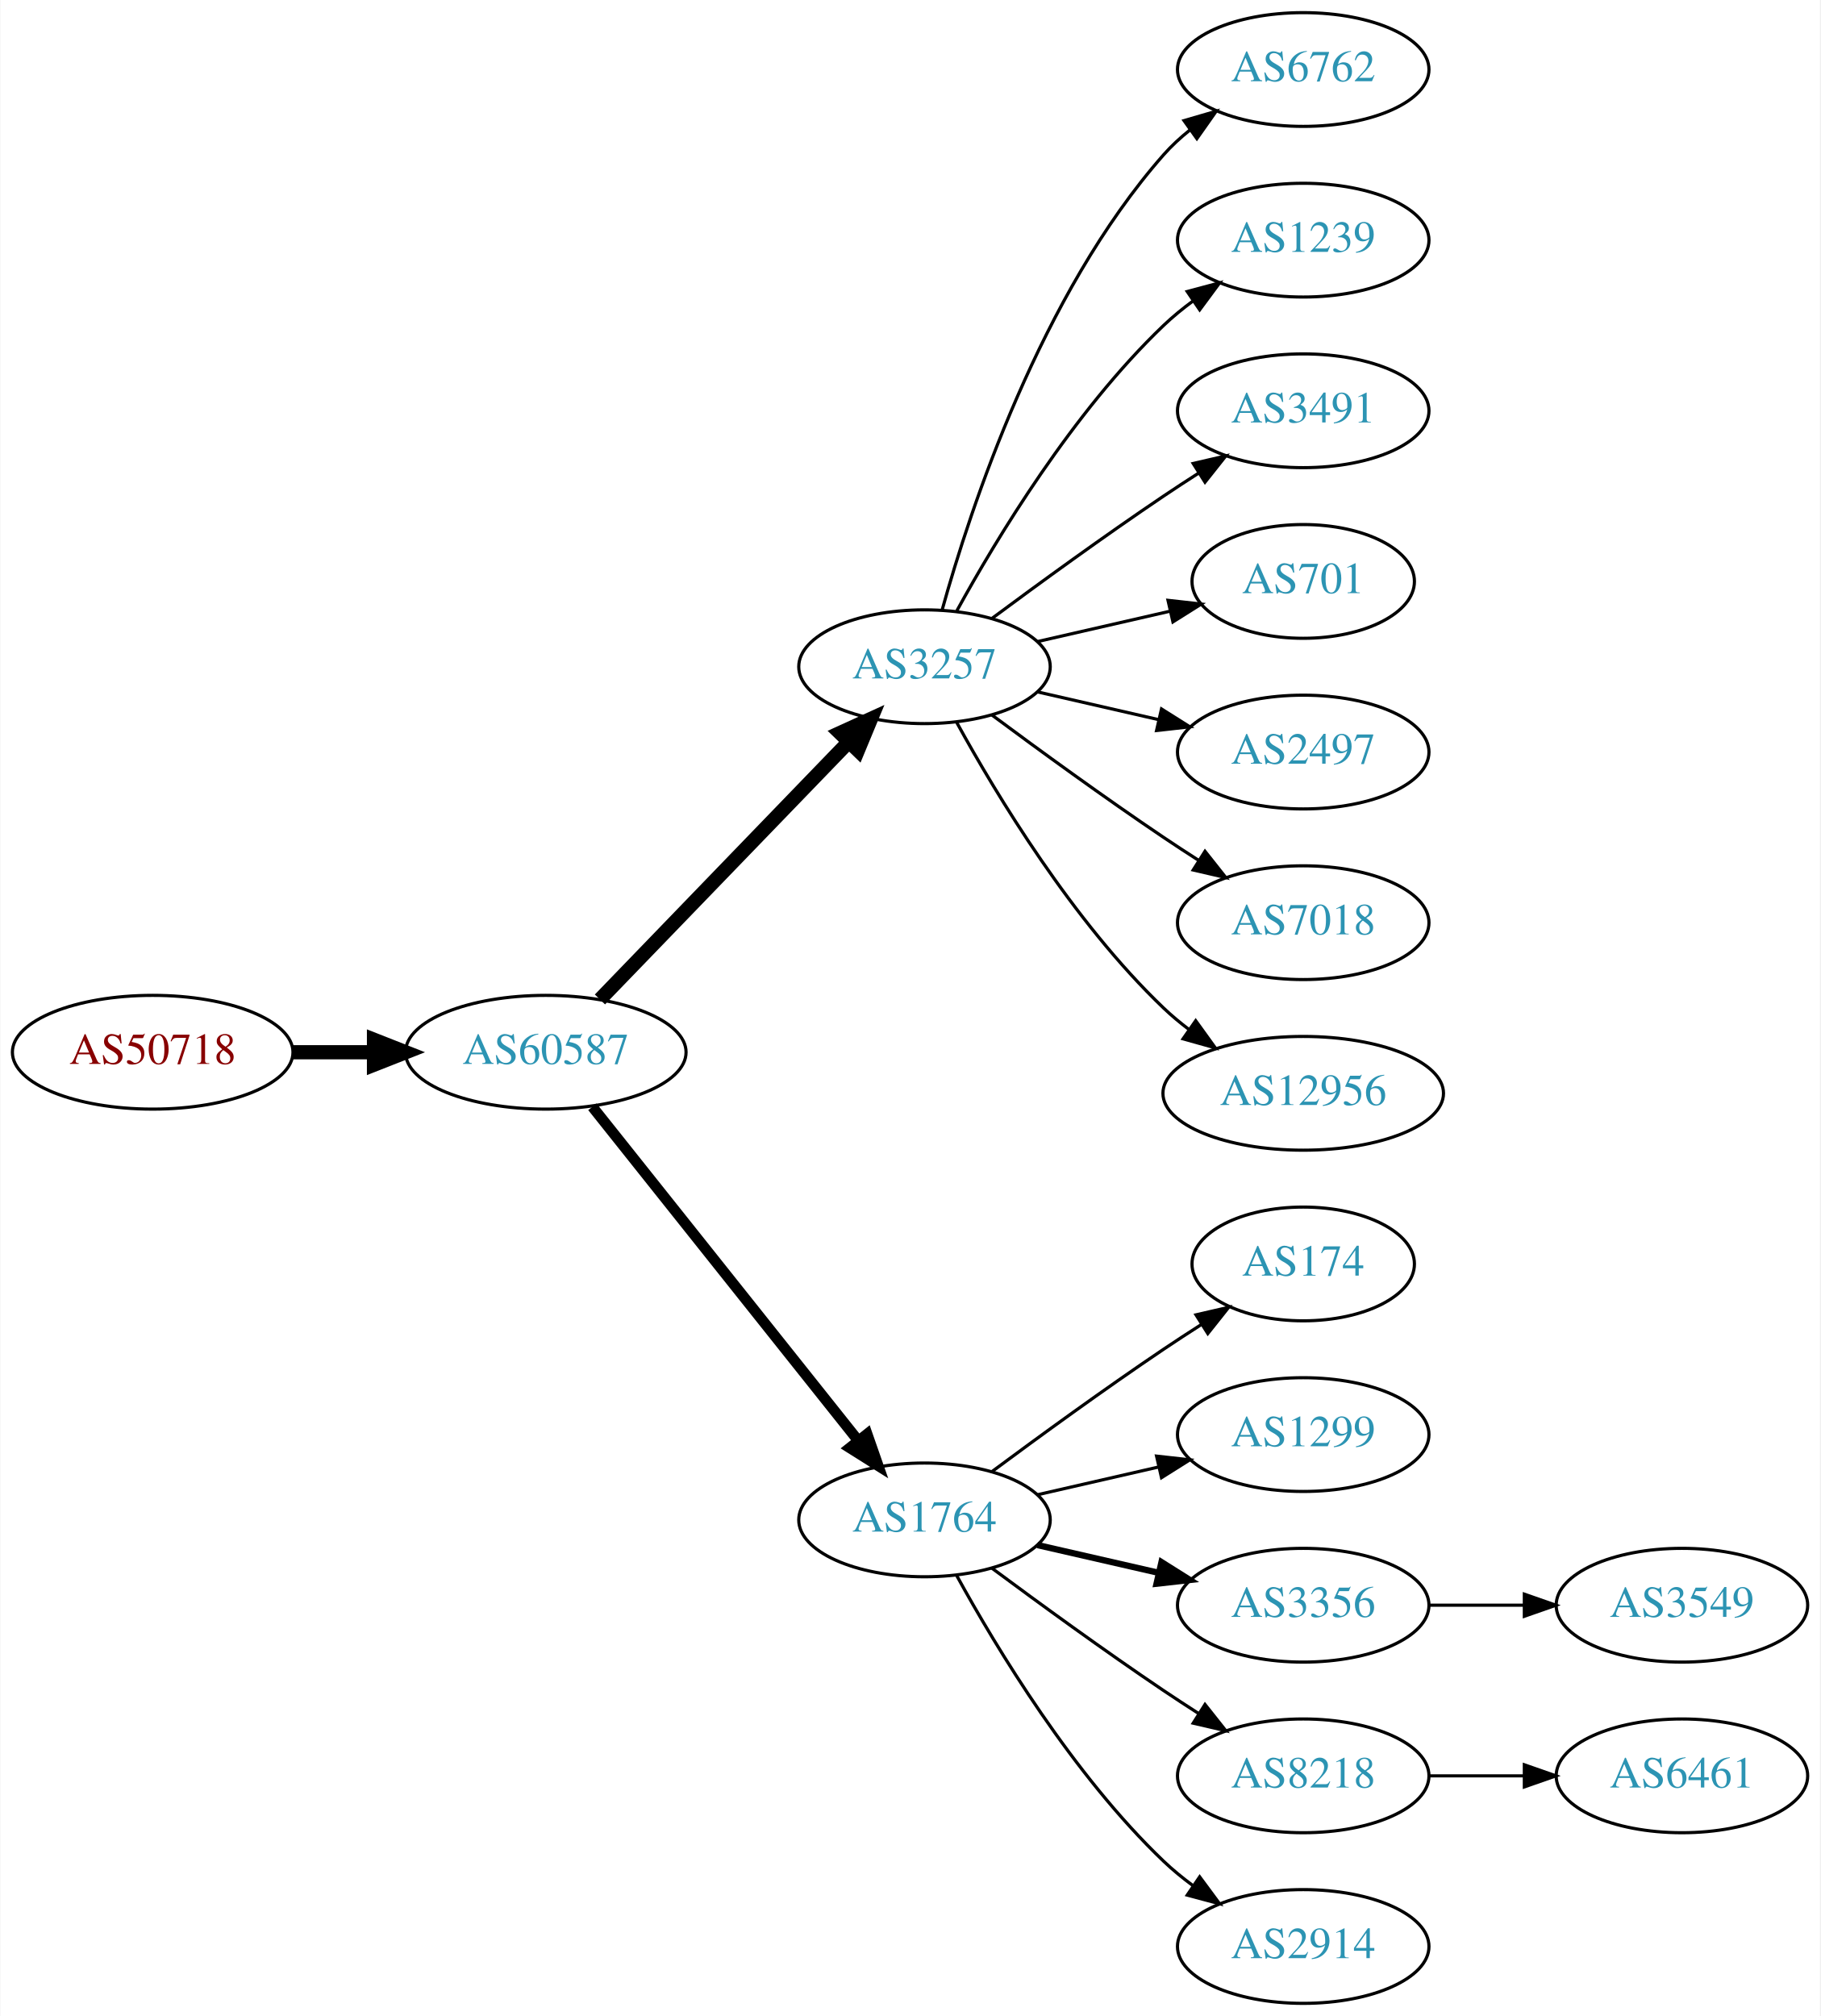
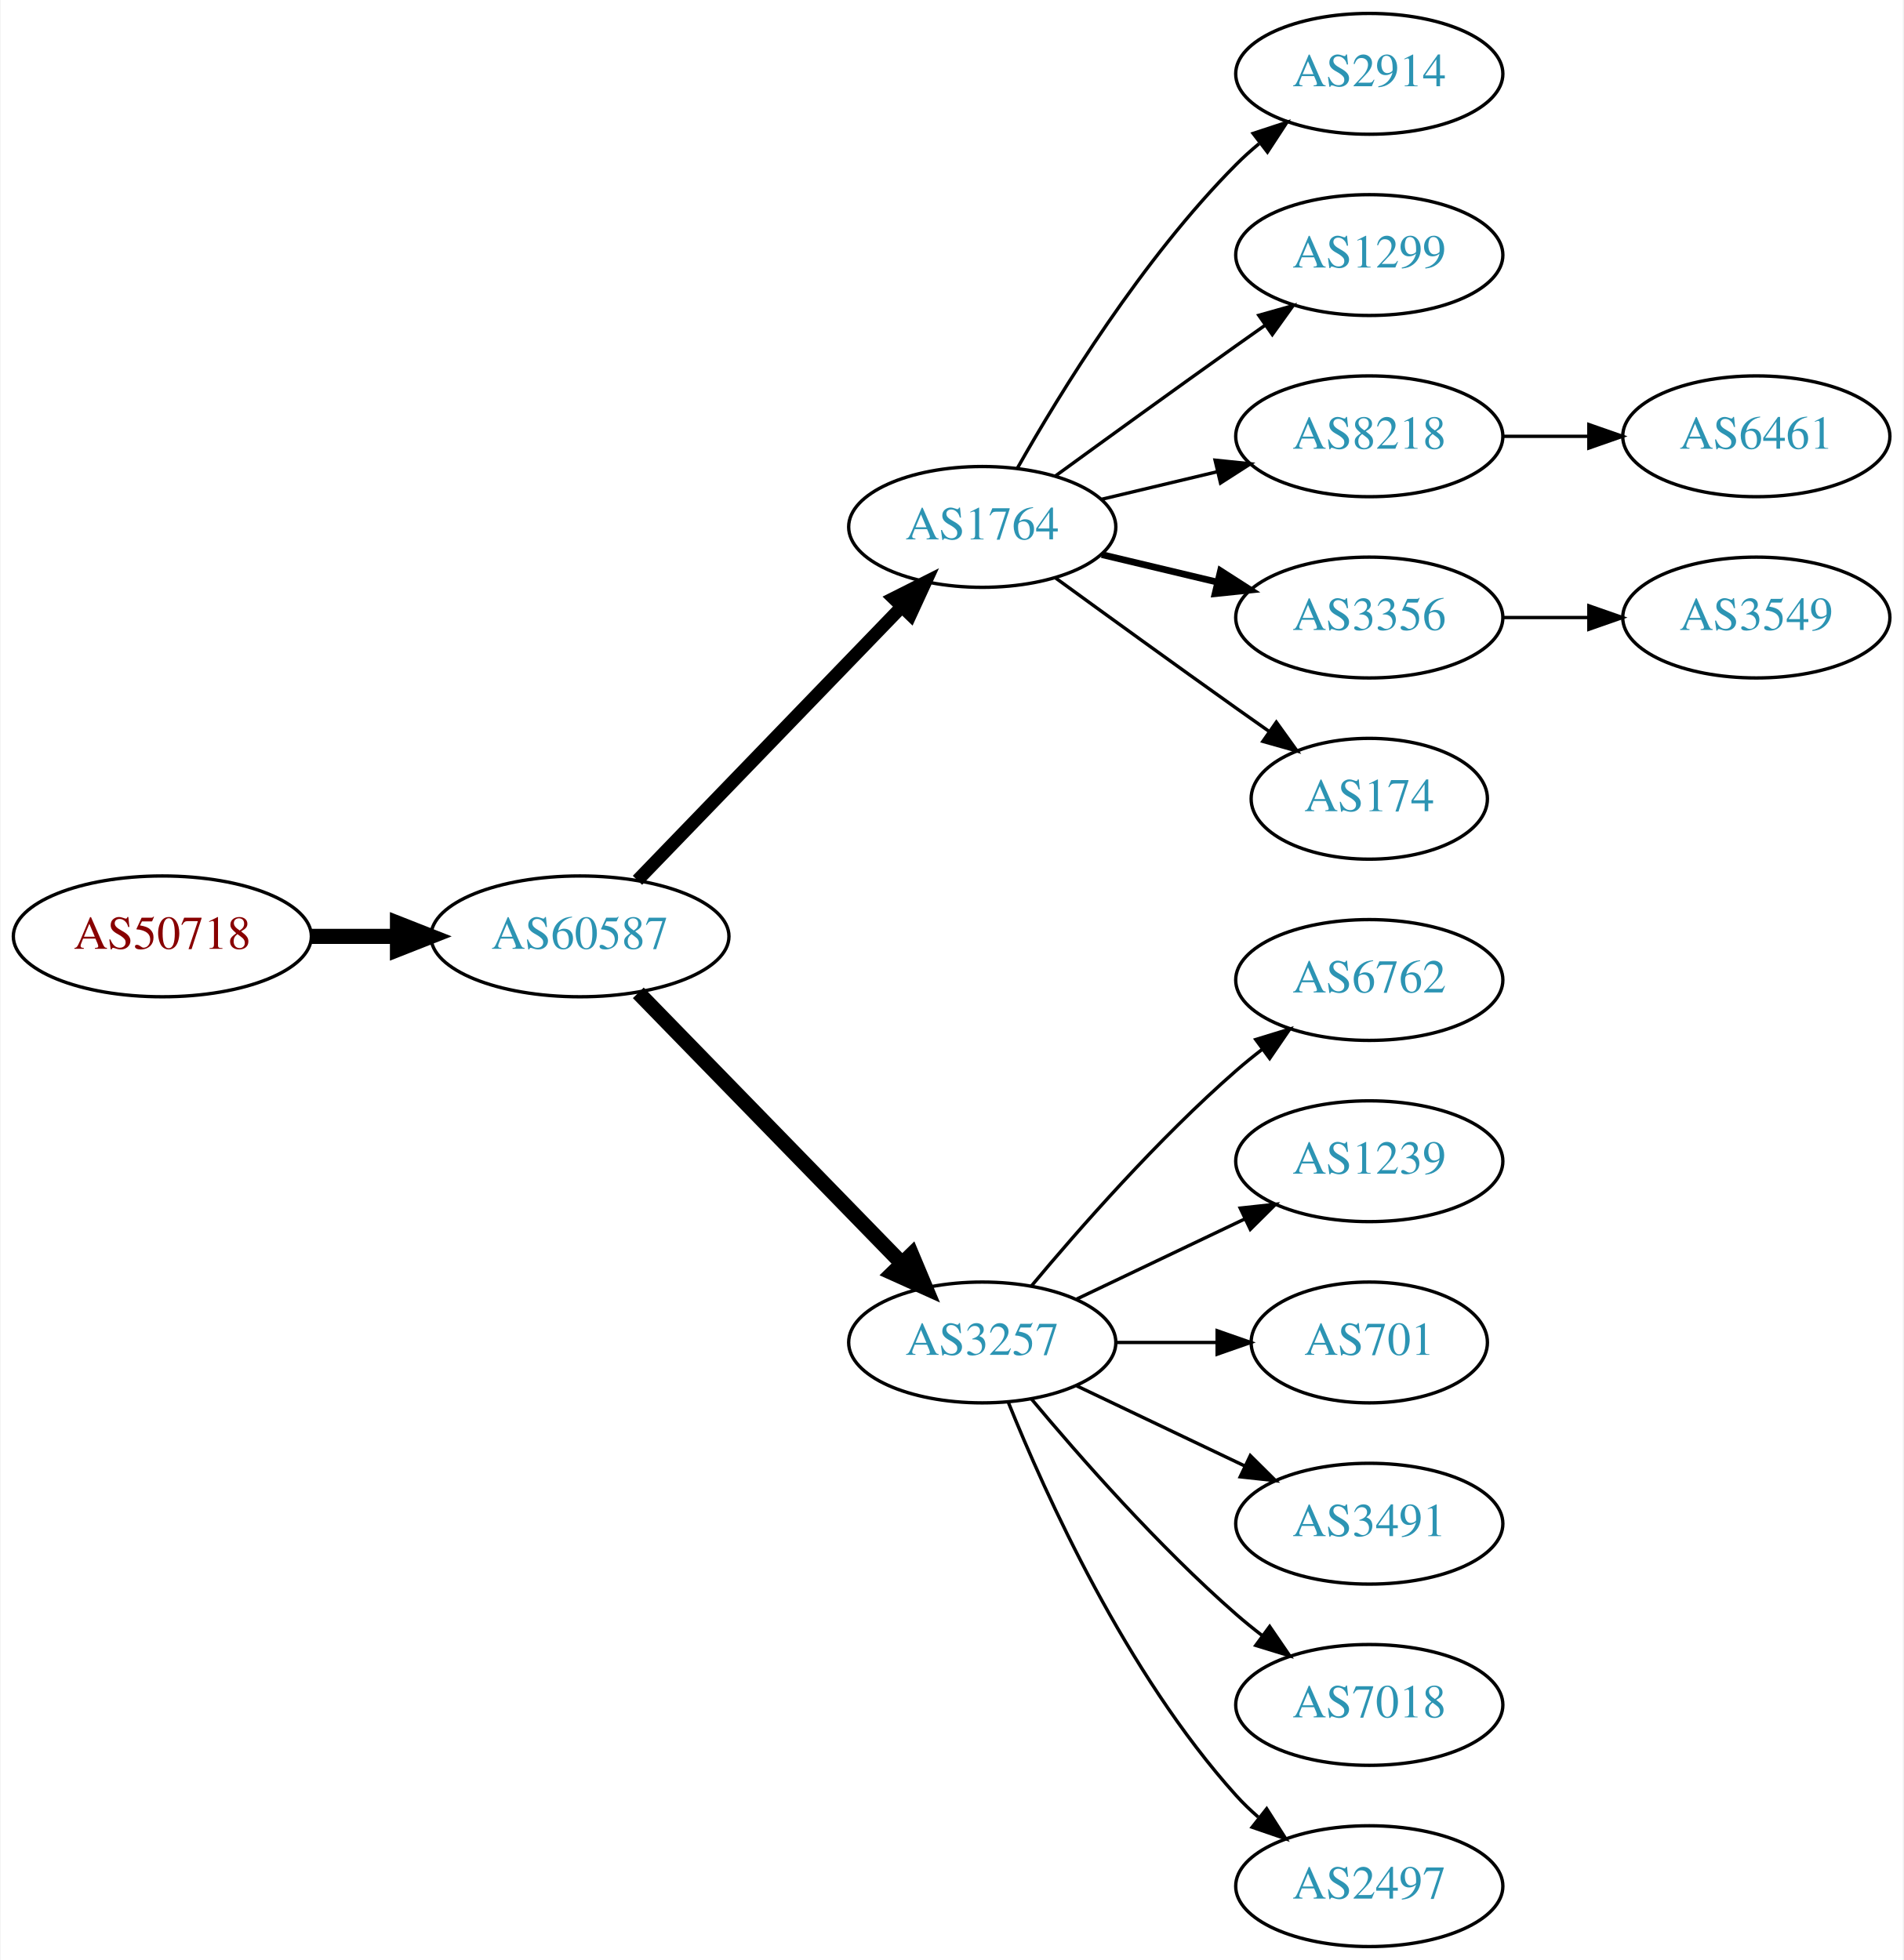
- <svg xmlns="http://www.w3.org/2000/svg" xmlns:xlink="http://www.w3.org/1999/xlink" width="576pt" height="638pt" viewBox="0.00 0.00 575.76 638.00">
-   <g id="graph0" class="graph" transform="scale(1 1) rotate(0) translate(4 634)">
-     <polygon fill="white" stroke="none" points="-4,4 -4,-634 571.762,-634 571.762,4 -4,4" />
+ <svg xmlns="http://www.w3.org/2000/svg" xmlns:xlink="http://www.w3.org/1999/xlink" width="567pt" height="584pt" viewBox="0.00 0.00 566.66 584.00">
+   <g id="graph0" class="graph" transform="scale(1 1) rotate(0) translate(4 580)">
+     <polygon fill="white" stroke="none" points="-4,4 -4,-580 562.663,-580 562.663,4 -4,4" />
    <g id="node1" class="node">
      <g id="a_node1">
        <a xlink:href="/asn/50718" xlink:title="AS50718 ~ Herrmann Fabian [AT]">
          <ellipse fill="#ffffff" stroke="black" cx="44.196" cy="-301" rx="44.393" ry="18" />
          <text text-anchor="middle" x="44.196" y="-297.3" font-family="Times,serif" font-size="14.00" fill="#880000">AS50718</text>
        </a>
      </g>
    </g>
    <g id="node2" class="node">
      <g id="a_node2">
        <a xlink:href="/asn/60587" xlink:title="AS60587 ~ XINON GmbH [AT]">
          <ellipse fill="#ffffff" stroke="black" cx="168.588" cy="-301" rx="44.393" ry="18" />
          <text text-anchor="middle" x="168.588" y="-297.3" font-family="Times,serif" font-size="14.00" fill="#2c94b3">AS60587</text>
        </a>
      </g>
    </g>
    <g id="edge1" class="edge">
      <path fill="none" stroke="black" stroke-width="4.5" d="M88.692,-301C96.898,-301 105.569,-301 114.041,-301" />
      <polygon fill="black" stroke="black" stroke-width="4.5" points="114.233,-304.938 124.233,-301 114.233,-297.063 114.233,-304.938" />
    </g>
    <g id="node3" class="node">
      <g id="a_node3">
-         <a xlink:href="/asn/3257" xlink:title="AS3257 ~ GTT [DE]">
+         <a xlink:href="/asn/1764" xlink:title="AS1764 ~ NEXTLAYER-AS [AT]">
          <ellipse fill="#ffffff" stroke="black" cx="288.431" cy="-423" rx="39.794" ry="18" />
-           <text text-anchor="middle" x="288.431" y="-419.3" font-family="Times,serif" font-size="14.00" fill="#2c94b3">AS3257</text>
+           <text text-anchor="middle" x="288.431" y="-419.3" font-family="Times,serif" font-size="14.00" fill="#2c94b3">AS1764</text>
        </a>
      </g>
    </g>
    <g id="edge2" class="edge">
-       <path fill="none" stroke="black" stroke-width="4.5" d="M185.727,-317.708C206.09,-338.789 241.243,-375.183 264.418,-399.175" />
-       <polygon fill="black" stroke="black" stroke-width="4.5" points="261.708,-402.037 271.487,-406.494 267.372,-396.566 261.708,-402.037" />
+       <path fill="none" stroke="black" stroke-width="3.857" d="M185.727,-317.708C206.09,-338.789 241.243,-375.183 264.418,-399.175" />
+       <polygon fill="black" stroke="black" stroke-width="3.857" points="262.022,-401.733 271.487,-406.494 267.057,-396.87 262.022,-401.733" />
    </g>
    <g id="node4" class="node">
      <g id="a_node4">
-         <a xlink:href="/asn/1764" xlink:title="AS1764 ~ NEXTLAYER-AS [AT]">
-           <ellipse fill="#ffffff" stroke="black" cx="288.431" cy="-153" rx="39.794" ry="18" />
-           <text text-anchor="middle" x="288.431" y="-149.3" font-family="Times,serif" font-size="14.00" fill="#2c94b3">AS1764</text>
+         <a xlink:href="/asn/3257" xlink:title="AS3257 ~ GTT [DE]">
+           <ellipse fill="#ffffff" stroke="black" cx="288.431" cy="-180" rx="39.794" ry="18" />
+           <text text-anchor="middle" x="288.431" y="-176.3" font-family="Times,serif" font-size="14.00" fill="#2c94b3">AS3257</text>
        </a>
      </g>
    </g>
    <g id="edge3" class="edge">
-       <path fill="none" stroke="black" stroke-width="3.375" d="M183.337,-283.733C204.093,-257.666 243.538,-208.126 267.462,-178.079" />
-       <polygon fill="black" stroke="black" stroke-width="3.375" points="270.279,-180.16 273.77,-170.157 264.803,-175.8 270.279,-180.16" />
-     </g>
-     <g id="node10" class="node">
-       <g id="a_node10">
-         <a xlink:href="/asn/6762" xlink:title="AS6762 ~ TELECOM ITALIA SPARKLE S.p.A. [IT]">
-           <ellipse fill="#ffffff" stroke="black" cx="408.273" cy="-612" rx="39.794" ry="18" />
-           <text text-anchor="middle" x="408.273" y="-608.3" font-family="Times,serif" font-size="14.00" fill="#2c94b3">AS6762</text>
-         </a>
-       </g>
-     </g>
-     <g id="edge9" class="edge">
-       <path fill="none" stroke="black" d="M294.004,-440.946C302.909,-472.995 325.194,-540.842 364.077,-585 366.561,-587.821 369.411,-590.449 372.437,-592.871" />
-       <polygon fill="black" stroke="black" points="370.554,-595.828 380.726,-598.791 374.622,-590.131 370.554,-595.828" />
+       <path fill="none" stroke="black" stroke-width="4.5" d="M185.974,-284.175C206.403,-263.198 241.441,-227.222 264.521,-203.523" />
+       <polygon fill="black" stroke="black" stroke-width="4.5" points="267.405,-206.206 271.561,-196.295 261.763,-200.712 267.405,-206.206" />
+     </g>
+     <g id="node5" class="node">
+       <g id="a_node5">
+         <a xlink:href="/asn/2914" xlink:title="AS2914 ~ NTT America, Inc. [US]">
+           <ellipse fill="#ffffff" stroke="black" cx="403.724" cy="-558" rx="39.794" ry="18" />
+           <text text-anchor="middle" x="403.724" y="-554.3" font-family="Times,serif" font-size="14.00" fill="#2c94b3">AS2914</text>
+         </a>
+       </g>
+     </g>
+     <g id="edge4" class="edge">
+       <path fill="none" stroke="black" d="M298.891,-440.49C311.672,-463.096 336.105,-502.886 364.077,-531 366.188,-533.121 368.484,-535.188 370.87,-537.171" />
+       <polygon fill="black" stroke="black" points="369.122,-540.242 379.185,-543.556 373.385,-534.69 369.122,-540.242" />
+     </g>
+     <g id="node6" class="node">
+       <g id="a_node6">
+         <a xlink:href="/asn/1299" xlink:title="AS1299 ~ Telia Carrier [EU]">
+           <ellipse fill="#ffffff" stroke="black" cx="403.724" cy="-504" rx="39.794" ry="18" />
+           <text text-anchor="middle" x="403.724" y="-500.3" font-family="Times,serif" font-size="14.00" fill="#2c94b3">AS1299</text>
+         </a>
+       </g>
+     </g>
+     <g id="edge5" class="edge">
+       <path fill="none" stroke="black" d="M310.279,-438.222C325.213,-449.091 345.827,-464.025 364.077,-477 366.898,-479.005 369.841,-481.085 372.789,-483.159" />
+       <polygon fill="black" stroke="black" points="370.816,-486.05 381.013,-488.926 374.835,-480.319 370.816,-486.05" />
+     </g>
+     <g id="node7" class="node">
+       <g id="a_node7">
+         <a xlink:href="/asn/8218" xlink:title="AS8218 ~ legacy Neotelecoms [FR]">
+           <ellipse fill="#ffffff" stroke="black" cx="403.724" cy="-450" rx="39.794" ry="18" />
+           <text text-anchor="middle" x="403.724" y="-446.3" font-family="Times,serif" font-size="14.00" fill="#2c94b3">AS8218</text>
+         </a>
+       </g>
+     </g>
+     <g id="edge6" class="edge">
+       <path fill="none" stroke="black" d="M324.038,-431.248C334.909,-433.838 347.064,-436.735 358.506,-439.462" />
+       <polygon fill="black" stroke="black" points="357.789,-442.889 368.328,-441.803 359.412,-436.08 357.789,-442.889" />
+     </g>
+     <g id="node8" class="node">
+       <g id="a_node8">
+         <a xlink:href="/asn/3356" xlink:title="AS3356 ~ Level 3 Parent, LLC [US]">
+           <ellipse fill="#ffffff" stroke="black" cx="403.724" cy="-396" rx="39.794" ry="18" />
+           <text text-anchor="middle" x="403.724" y="-392.3" font-family="Times,serif" font-size="14.00" fill="#2c94b3">AS3356</text>
+         </a>
+       </g>
+     </g>
+     <g id="edge7" class="edge">
+       <path fill="none" stroke="black" stroke-width="2" d="M324.038,-414.752C334.909,-412.162 347.064,-409.265 358.506,-406.538" />
+       <polygon fill="black" stroke="black" stroke-width="2" points="359.412,-409.92 368.328,-404.197 357.789,-403.111 359.412,-409.92" />
+     </g>
+     <g id="node9" class="node">
+       <g id="a_node9">
+         <a xlink:href="/asn/174" xlink:title="AS174 ~ Cogent Communications [US]">
+           <ellipse fill="#ffffff" stroke="black" cx="403.724" cy="-342" rx="35.194" ry="18" />
+           <text text-anchor="middle" x="403.724" y="-338.3" font-family="Times,serif" font-size="14.00" fill="#2c94b3">AS174</text>
+         </a>
+       </g>
+     </g>
+     <g id="edge8" class="edge">
+       <path fill="none" stroke="black" d="M310.279,-407.778C325.213,-396.909 345.827,-381.975 364.077,-369 367.288,-366.718 370.657,-364.339 374.011,-361.982" />
+       <polygon fill="black" stroke="black" points="376.039,-364.834 382.222,-356.23 372.023,-359.101 376.039,-364.834" />
    </g>
    <g id="node11" class="node">
      <g id="a_node11">
-         <a xlink:href="/asn/1239" xlink:title="AS1239 ~ Sprint [US]">
-           <ellipse fill="#ffffff" stroke="black" cx="408.273" cy="-558" rx="39.794" ry="18" />
-           <text text-anchor="middle" x="408.273" y="-554.3" font-family="Times,serif" font-size="14.00" fill="#2c94b3">AS1239</text>
+         <a xlink:href="/asn/6762" xlink:title="AS6762 ~ TELECOM ITALIA SPARKLE S.p.A. [IT]">
+           <ellipse fill="#ffffff" stroke="black" cx="403.724" cy="-288" rx="39.794" ry="18" />
+           <text text-anchor="middle" x="403.724" y="-284.3" font-family="Times,serif" font-size="14.00" fill="#2c94b3">AS6762</text>
        </a>
      </g>
    </g>
    <g id="edge10" class="edge">
-       <path fill="none" stroke="black" d="M298.672,-440.713C311.218,-463.561 335.394,-503.611 364.077,-531 366.946,-533.739 370.134,-536.347 373.443,-538.785" />
-       <polygon fill="black" stroke="black" points="371.567,-541.742 381.803,-544.477 375.507,-535.956 371.567,-541.742" />
+       <path fill="none" stroke="black" d="M303.061,-196.817C317.343,-213.929 340.89,-240.745 364.077,-261 366.543,-263.154 369.182,-265.294 371.879,-267.372" />
+       <polygon fill="black" stroke="black" points="369.904,-270.264 380.033,-273.37 374.052,-264.625 369.904,-270.264" />
    </g>
    <g id="node12" class="node">
      <g id="a_node12">
-         <a xlink:href="/asn/3491" xlink:title="AS3491 ~ PCCW Global, Inc. [US]">
-           <ellipse fill="#ffffff" stroke="black" cx="408.273" cy="-504" rx="39.794" ry="18" />
-           <text text-anchor="middle" x="408.273" y="-500.3" font-family="Times,serif" font-size="14.00" fill="#2c94b3">AS3491</text>
+         <a xlink:href="/asn/1239" xlink:title="AS1239 ~ Sprint [US]">
+           <ellipse fill="#ffffff" stroke="black" cx="403.724" cy="-234" rx="39.794" ry="18" />
+           <text text-anchor="middle" x="403.724" y="-230.3" font-family="Times,serif" font-size="14.00" fill="#2c94b3">AS1239</text>
        </a>
      </g>
    </g>
    <g id="edge11" class="edge">
-       <path fill="none" stroke="black" d="M309.761,-438.277C324.623,-449.304 345.368,-464.407 364.077,-477 367.626,-479.389 371.377,-481.839 375.125,-484.242" />
-       <polygon fill="black" stroke="black" points="373.451,-487.325 383.774,-489.712 377.193,-481.409 373.451,-487.325" />
+       <path fill="none" stroke="black" d="M316.567,-192.934C331.561,-200.081 350.382,-209.052 366.605,-216.785" />
+       <polygon fill="black" stroke="black" points="365.276,-220.028 375.809,-221.171 368.288,-213.709 365.276,-220.028" />
    </g>
    <g id="node13" class="node">
      <g id="a_node13">
        <a xlink:href="/asn/701" xlink:title="AS701 ~ UUNET [US]">
-           <ellipse fill="#ffffff" stroke="black" cx="408.273" cy="-450" rx="35.194" ry="18" />
-           <text text-anchor="middle" x="408.273" y="-446.3" font-family="Times,serif" font-size="14.00" fill="#2c94b3">AS701</text>
+           <ellipse fill="#ffffff" stroke="black" cx="403.724" cy="-180" rx="35.194" ry="18" />
+           <text text-anchor="middle" x="403.724" y="-176.3" font-family="Times,serif" font-size="14.00" fill="#2c94b3">AS701</text>
        </a>
      </g>
    </g>
    <g id="edge12" class="edge">
-       <path fill="none" stroke="black" d="M324.15,-430.955C337.243,-433.955 352.265,-437.396 365.906,-440.522" />
-       <polygon fill="black" stroke="black" points="365.484,-444.016 376.013,-442.838 367.047,-437.193 365.484,-444.016" />
+       <path fill="none" stroke="black" d="M328.103,-180C337.808,-180 348.299,-180 358.262,-180" />
+       <polygon fill="black" stroke="black" points="358.398,-183.5 368.398,-180 358.398,-176.5 358.398,-183.5" />
    </g>
    <g id="node14" class="node">
      <g id="a_node14">
-         <a xlink:href="/asn/2497" xlink:title="AS2497 ~ Internet Initiative Japan Inc. [JP]">
-           <ellipse fill="#ffffff" stroke="black" cx="408.273" cy="-396" rx="39.794" ry="18" />
-           <text text-anchor="middle" x="408.273" y="-392.3" font-family="Times,serif" font-size="14.00" fill="#2c94b3">AS2497</text>
+         <a xlink:href="/asn/3491" xlink:title="AS3491 ~ PCCW Global, Inc. [US]">
+           <ellipse fill="#ffffff" stroke="black" cx="403.724" cy="-126" rx="39.794" ry="18" />
+           <text text-anchor="middle" x="403.724" y="-122.3" font-family="Times,serif" font-size="14.00" fill="#2c94b3">AS3491</text>
        </a>
      </g>
    </g>
    <g id="edge13" class="edge">
-       <path fill="none" stroke="black" d="M324.15,-415.045C336.15,-412.296 349.771,-409.175 362.463,-406.267" />
-       <polygon fill="black" stroke="black" points="363.429,-409.636 372.395,-403.991 361.866,-402.813 363.429,-409.636" />
+       <path fill="none" stroke="black" d="M316.567,-167.066C331.561,-159.919 350.382,-150.948 366.605,-143.215" />
+       <polygon fill="black" stroke="black" points="368.288,-146.291 375.809,-138.829 365.276,-139.972 368.288,-146.291" />
    </g>
    <g id="node15" class="node">
      <g id="a_node15">
        <a xlink:href="/asn/7018" xlink:title="AS7018 ~ AT&amp;T Services, Inc. [US]">
-           <ellipse fill="#ffffff" stroke="black" cx="408.273" cy="-342" rx="39.794" ry="18" />
-           <text text-anchor="middle" x="408.273" y="-338.3" font-family="Times,serif" font-size="14.00" fill="#2c94b3">AS7018</text>
+           <ellipse fill="#ffffff" stroke="black" cx="403.724" cy="-72" rx="39.794" ry="18" />
+           <text text-anchor="middle" x="403.724" y="-68.3" font-family="Times,serif" font-size="14.00" fill="#2c94b3">AS7018</text>
        </a>
      </g>
    </g>
    <g id="edge14" class="edge">
-       <path fill="none" stroke="black" d="M309.761,-407.723C324.623,-396.696 345.368,-381.593 364.077,-369 367.626,-366.611 371.377,-364.161 375.125,-361.758" />
-       <polygon fill="black" stroke="black" points="377.193,-364.591 383.774,-356.288 373.451,-358.675 377.193,-364.591" />
+       <path fill="none" stroke="black" d="M303.061,-163.183C317.343,-146.071 340.89,-119.255 364.077,-99 366.543,-96.846 369.182,-94.706 371.879,-92.628" />
+       <polygon fill="black" stroke="black" points="374.052,-95.375 380.033,-86.63 369.904,-89.736 374.052,-95.375" />
    </g>
    <g id="node16" class="node">
      <g id="a_node16">
-         <a xlink:href="/asn/12956" xlink:title="AS12956 ~ TELXIUS [ES]">
-           <ellipse fill="#ffffff" stroke="black" cx="408.273" cy="-288" rx="44.393" ry="18" />
-           <text text-anchor="middle" x="408.273" y="-284.3" font-family="Times,serif" font-size="14.00" fill="#2c94b3">AS12956</text>
+         <a xlink:href="/asn/2497" xlink:title="AS2497 ~ Internet Initiative Japan Inc. [JP]">
+           <ellipse fill="#ffffff" stroke="black" cx="403.724" cy="-18" rx="39.794" ry="18" />
+           <text text-anchor="middle" x="403.724" y="-14.3" font-family="Times,serif" font-size="14.00" fill="#2c94b3">AS2497</text>
        </a>
      </g>
    </g>
    <g id="edge15" class="edge">
-       <path fill="none" stroke="black" d="M298.672,-405.287C311.218,-382.439 335.394,-342.389 364.077,-315 366.584,-312.607 369.335,-310.313 372.197,-308.145" />
-       <polygon fill="black" stroke="black" points="374.249,-310.982 380.448,-302.39 370.244,-305.241 374.249,-310.982" />
-     </g>
-     <g id="node5" class="node">
-       <g id="a_node5">
-         <a xlink:href="/asn/174" xlink:title="AS174 ~ Cogent Communications [US]">
-           <ellipse fill="#ffffff" stroke="black" cx="408.273" cy="-234" rx="35.194" ry="18" />
-           <text text-anchor="middle" x="408.273" y="-230.3" font-family="Times,serif" font-size="14.00" fill="#2c94b3">AS174</text>
-         </a>
-       </g>
-     </g>
-     <g id="edge4" class="edge">
-       <path fill="none" stroke="black" d="M309.761,-168.277C324.623,-179.304 345.368,-194.407 364.077,-207 367.895,-209.569 371.945,-212.21 375.975,-214.786" />
-       <polygon fill="black" stroke="black" points="374.344,-217.895 384.669,-220.271 378.079,-211.975 374.344,-217.895" />
-     </g>
-     <g id="node6" class="node">
-       <g id="a_node6">
-         <a xlink:href="/asn/1299" xlink:title="AS1299 ~ Telia Carrier [EU]">
-           <ellipse fill="#ffffff" stroke="black" cx="408.273" cy="-180" rx="39.794" ry="18" />
-           <text text-anchor="middle" x="408.273" y="-176.3" font-family="Times,serif" font-size="14.00" fill="#2c94b3">AS1299</text>
-         </a>
-       </g>
-     </g>
-     <g id="edge5" class="edge">
-       <path fill="none" stroke="black" d="M324.15,-160.955C336.15,-163.704 349.771,-166.825 362.463,-169.733" />
-       <polygon fill="black" stroke="black" points="361.866,-173.187 372.395,-172.009 363.429,-166.364 361.866,-173.187" />
-     </g>
-     <g id="node7" class="node">
-       <g id="a_node7">
-         <a xlink:href="/asn/3356" xlink:title="AS3356 ~ Level 3 Parent, LLC [US]">
-           <ellipse fill="#ffffff" stroke="black" cx="408.273" cy="-126" rx="39.794" ry="18" />
-           <text text-anchor="middle" x="408.273" y="-122.3" font-family="Times,serif" font-size="14.00" fill="#2c94b3">AS3356</text>
-         </a>
-       </g>
-     </g>
-     <g id="edge6" class="edge">
-       <path fill="none" stroke="black" stroke-width="2" d="M324.15,-145.045C336.15,-142.296 349.771,-139.175 362.463,-136.267" />
-       <polygon fill="black" stroke="black" stroke-width="2" points="363.429,-139.636 372.395,-133.991 361.866,-132.813 363.429,-139.636" />
-     </g>
-     <g id="node8" class="node">
-       <g id="a_node8">
-         <a xlink:href="/asn/8218" xlink:title="AS8218 ~ legacy Neotelecoms [FR]">
-           <ellipse fill="#ffffff" stroke="black" cx="408.273" cy="-72" rx="39.794" ry="18" />
-           <text text-anchor="middle" x="408.273" y="-68.3" font-family="Times,serif" font-size="14.00" fill="#2c94b3">AS8218</text>
-         </a>
-       </g>
-     </g>
-     <g id="edge7" class="edge">
-       <path fill="none" stroke="black" d="M309.761,-137.723C324.623,-126.696 345.368,-111.593 364.077,-99 367.626,-96.611 371.377,-94.161 375.125,-91.758" />
-       <polygon fill="black" stroke="black" points="377.193,-94.591 383.774,-86.288 373.451,-88.675 377.193,-94.591" />
-     </g>
-     <g id="node9" class="node">
-       <g id="a_node9">
-         <a xlink:href="/asn/2914" xlink:title="AS2914 ~ NTT America, Inc. [US]">
-           <ellipse fill="#ffffff" stroke="black" cx="408.273" cy="-18" rx="39.794" ry="18" />
-           <text text-anchor="middle" x="408.273" y="-14.3" font-family="Times,serif" font-size="14.00" fill="#2c94b3">AS2914</text>
-         </a>
-       </g>
-     </g>
-     <g id="edge8" class="edge">
-       <path fill="none" stroke="black" d="M298.672,-135.287C311.218,-112.439 335.394,-72.389 364.077,-45 366.946,-42.261 370.134,-39.653 373.443,-37.215" />
-       <polygon fill="black" stroke="black" points="375.507,-40.044 381.803,-31.523 371.567,-34.258 375.507,-40.044" />
+       <path fill="none" stroke="black" d="M296.179,-162.213C307.23,-134.757 331.283,-81.422 364.077,-45 366.08,-42.776 368.298,-40.637 370.631,-38.603" />
+       <polygon fill="black" stroke="black" points="373.161,-41.065 378.85,-32.127 368.829,-35.567 373.161,-41.065" />
+     </g>
+     <g id="node10" class="node">
+       <g id="a_node10">
+         <a xlink:href="/asn/6461" xlink:title="AS6461 ~ Zayo Bandwidth [US]">
+           <ellipse fill="#ffffff" stroke="black" cx="519.017" cy="-450" rx="39.794" ry="18" />
+           <text text-anchor="middle" x="519.017" y="-446.3" font-family="Times,serif" font-size="14.00" fill="#2c94b3">AS6461</text>
+         </a>
+       </g>
+     </g>
+     <g id="edge9" class="edge">
+       <path fill="none" stroke="black" d="M443.396,-450C451.599,-450 460.363,-450 468.895,-450" />
+       <polygon fill="black" stroke="black" points="469.134,-453.5 479.134,-450 469.134,-446.5 469.134,-453.5" />
    </g>
    <g id="node17" class="node">
      <g id="a_node17">
        <a xlink:href="/asn/3549" xlink:title="AS3549 ~ Level 3 Parent, LLC [US]">
-           <ellipse fill="#ffffff" stroke="black" cx="528.116" cy="-126" rx="39.794" ry="18" />
-           <text text-anchor="middle" x="528.116" y="-122.3" font-family="Times,serif" font-size="14.00" fill="#2c94b3">AS3549</text>
+           <ellipse fill="#ffffff" stroke="black" cx="519.017" cy="-396" rx="39.794" ry="18" />
+           <text text-anchor="middle" x="519.017" y="-392.3" font-family="Times,serif" font-size="14.00" fill="#2c94b3">AS3549</text>
        </a>
      </g>
    </g>
    <g id="edge16" class="edge">
-       <path fill="none" stroke="black" d="M448.186,-126C457.739,-126 468.089,-126 478.052,-126" />
-       <polygon fill="black" stroke="black" points="478.244,-129.5 488.244,-126 478.244,-122.5 478.244,-129.5" />
-     </g>
-     <g id="node18" class="node">
-       <g id="a_node18">
-         <a xlink:href="/asn/6461" xlink:title="AS6461 ~ Zayo Bandwidth [US]">
-           <ellipse fill="#ffffff" stroke="black" cx="528.116" cy="-72" rx="39.794" ry="18" />
-           <text text-anchor="middle" x="528.116" y="-68.3" font-family="Times,serif" font-size="14.00" fill="#2c94b3">AS6461</text>
-         </a>
-       </g>
-     </g>
-     <g id="edge17" class="edge">
-       <path fill="none" stroke="black" d="M448.186,-72C457.739,-72 468.089,-72 478.052,-72" />
-       <polygon fill="black" stroke="black" points="478.244,-75.5 488.244,-72 478.244,-68.5 478.244,-75.5" />
+       <path fill="none" stroke="black" d="M443.396,-396C451.599,-396 460.363,-396 468.895,-396" />
+       <polygon fill="black" stroke="black" points="469.134,-399.5 479.134,-396 469.134,-392.5 469.134,-399.5" />
    </g>
  </g>
</svg>
